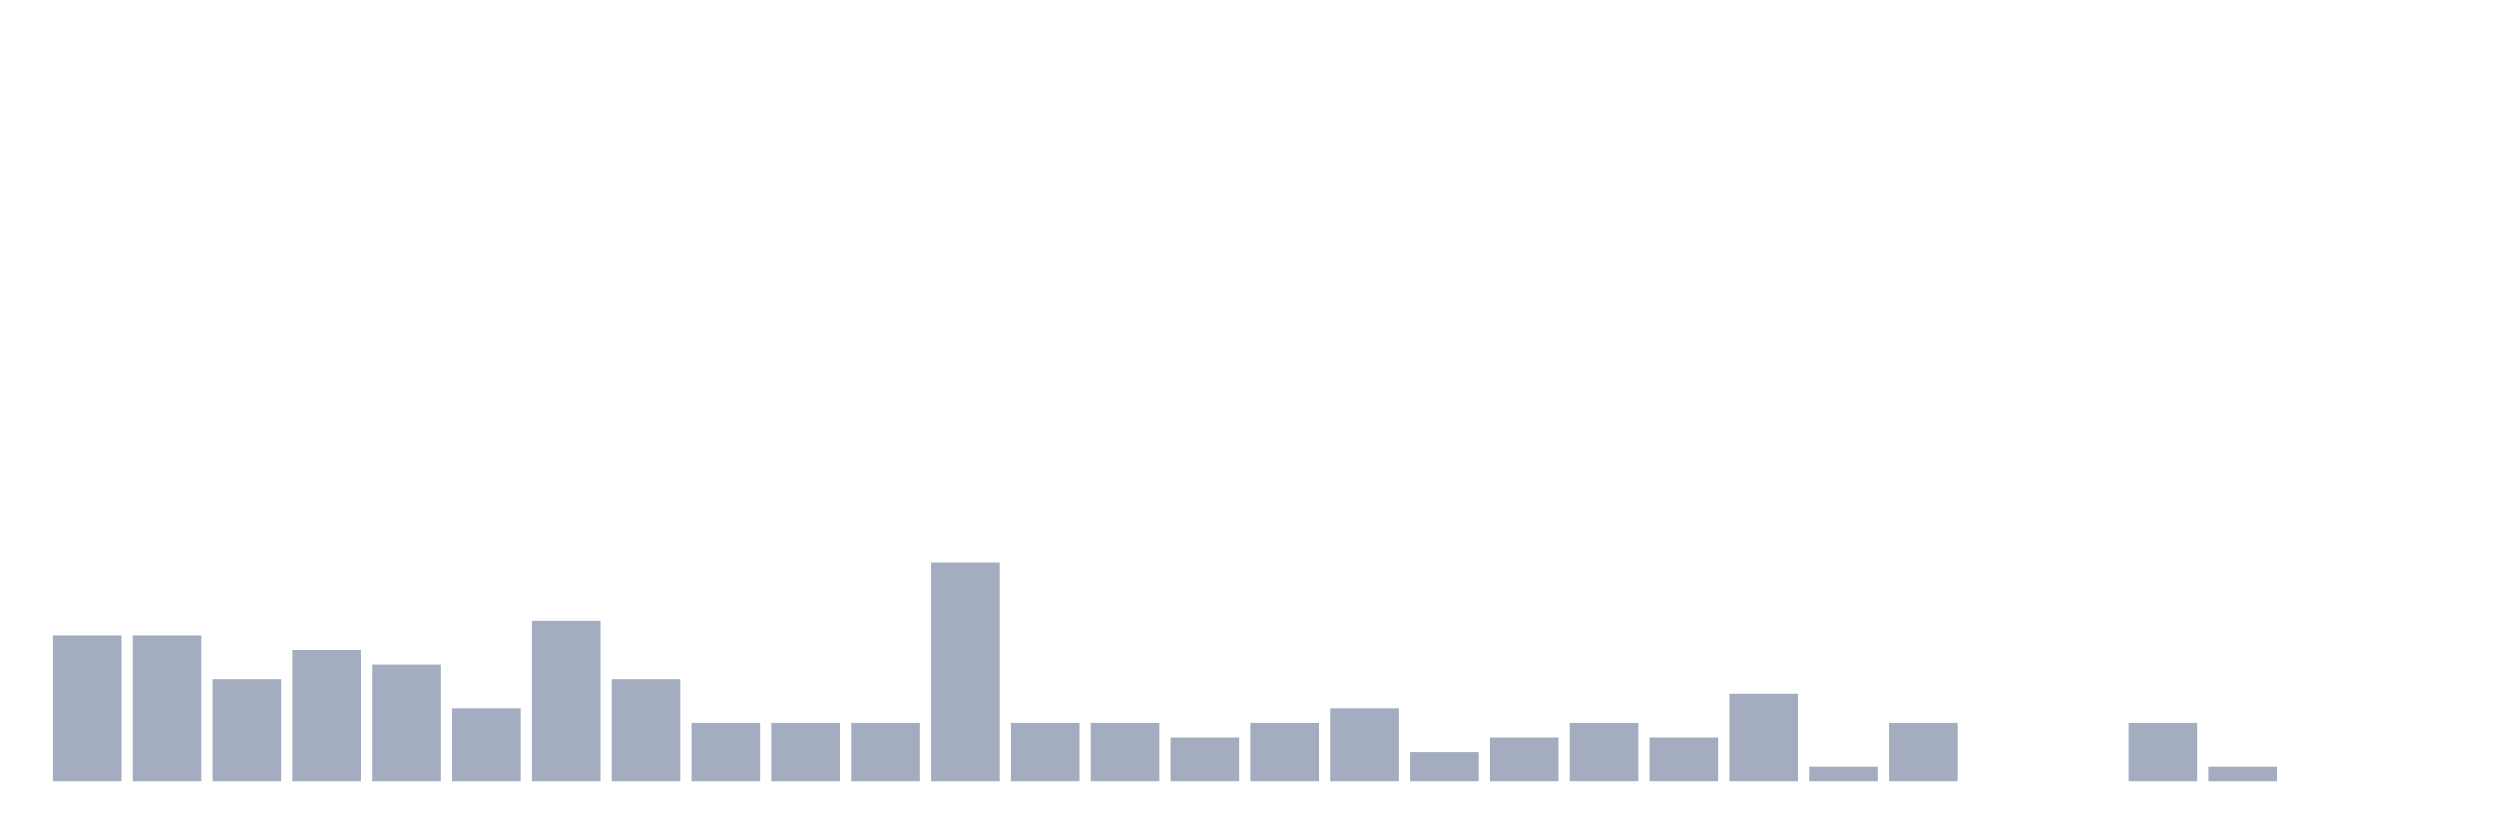
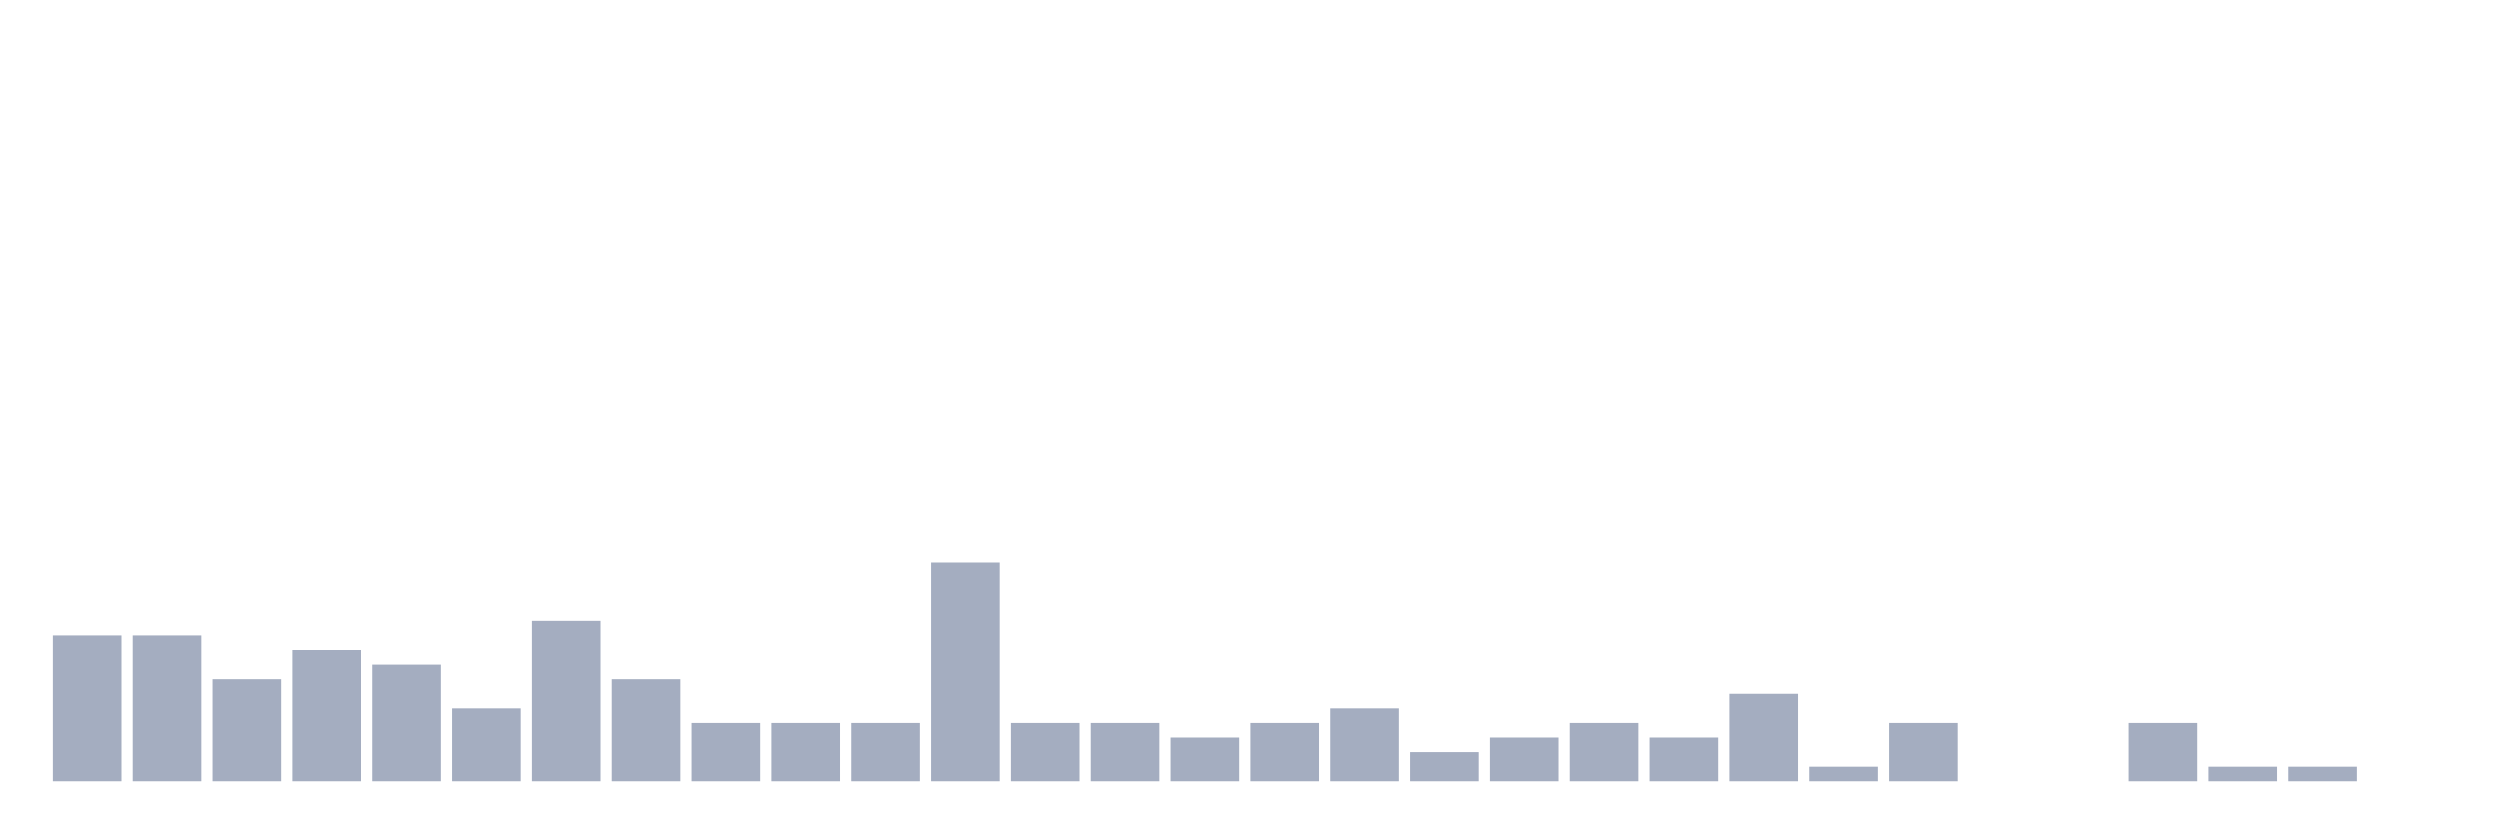
<svg xmlns="http://www.w3.org/2000/svg" viewBox="0 0 480 160">
  <g transform="translate(10,10)">
    <rect class="bar" x="0.153" width="13.175" y="112" height="28" fill="rgb(164,173,192)" />
    <rect class="bar" x="15.482" width="13.175" y="112" height="28" fill="rgb(164,173,192)" />
    <rect class="bar" x="30.81" width="13.175" y="120.4" height="19.6" fill="rgb(164,173,192)" />
    <rect class="bar" x="46.138" width="13.175" y="114.8" height="25.2" fill="rgb(164,173,192)" />
    <rect class="bar" x="61.466" width="13.175" y="117.6" height="22.4" fill="rgb(164,173,192)" />
    <rect class="bar" x="76.794" width="13.175" y="126" height="14" fill="rgb(164,173,192)" />
    <rect class="bar" x="92.123" width="13.175" y="109.2" height="30.8" fill="rgb(164,173,192)" />
    <rect class="bar" x="107.451" width="13.175" y="120.4" height="19.6" fill="rgb(164,173,192)" />
    <rect class="bar" x="122.779" width="13.175" y="128.8" height="11.2" fill="rgb(164,173,192)" />
    <rect class="bar" x="138.107" width="13.175" y="128.8" height="11.2" fill="rgb(164,173,192)" />
    <rect class="bar" x="153.436" width="13.175" y="128.8" height="11.2" fill="rgb(164,173,192)" />
    <rect class="bar" x="168.764" width="13.175" y="98" height="42" fill="rgb(164,173,192)" />
    <rect class="bar" x="184.092" width="13.175" y="128.8" height="11.2" fill="rgb(164,173,192)" />
    <rect class="bar" x="199.42" width="13.175" y="128.8" height="11.2" fill="rgb(164,173,192)" />
    <rect class="bar" x="214.748" width="13.175" y="131.6" height="8.4" fill="rgb(164,173,192)" />
    <rect class="bar" x="230.077" width="13.175" y="128.8" height="11.2" fill="rgb(164,173,192)" />
    <rect class="bar" x="245.405" width="13.175" y="126" height="14" fill="rgb(164,173,192)" />
    <rect class="bar" x="260.733" width="13.175" y="134.4" height="5.6" fill="rgb(164,173,192)" />
    <rect class="bar" x="276.061" width="13.175" y="131.6" height="8.4" fill="rgb(164,173,192)" />
    <rect class="bar" x="291.39" width="13.175" y="128.8" height="11.2" fill="rgb(164,173,192)" />
    <rect class="bar" x="306.718" width="13.175" y="131.6" height="8.4" fill="rgb(164,173,192)" />
    <rect class="bar" x="322.046" width="13.175" y="123.2" height="16.8" fill="rgb(164,173,192)" />
    <rect class="bar" x="337.374" width="13.175" y="137.2" height="2.8" fill="rgb(164,173,192)" />
    <rect class="bar" x="352.702" width="13.175" y="128.8" height="11.2" fill="rgb(164,173,192)" />
    <rect class="bar" x="368.031" width="13.175" y="140" height="0" fill="rgb(164,173,192)" />
    <rect class="bar" x="383.359" width="13.175" y="140" height="0" fill="rgb(164,173,192)" />
    <rect class="bar" x="398.687" width="13.175" y="128.8" height="11.2" fill="rgb(164,173,192)" />
    <rect class="bar" x="414.015" width="13.175" y="137.2" height="2.8" fill="rgb(164,173,192)" />
-     <rect class="bar" x="429.344" width="13.175" y="140" height="0" fill="rgb(164,173,192)" />
+     <rect class="bar" x="429.344" width="13.175" y="137.2" height="2.8" fill="rgb(164,173,192)" />
    <rect class="bar" x="444.672" width="13.175" y="140" height="0" fill="rgb(164,173,192)" />
  </g>
</svg>
